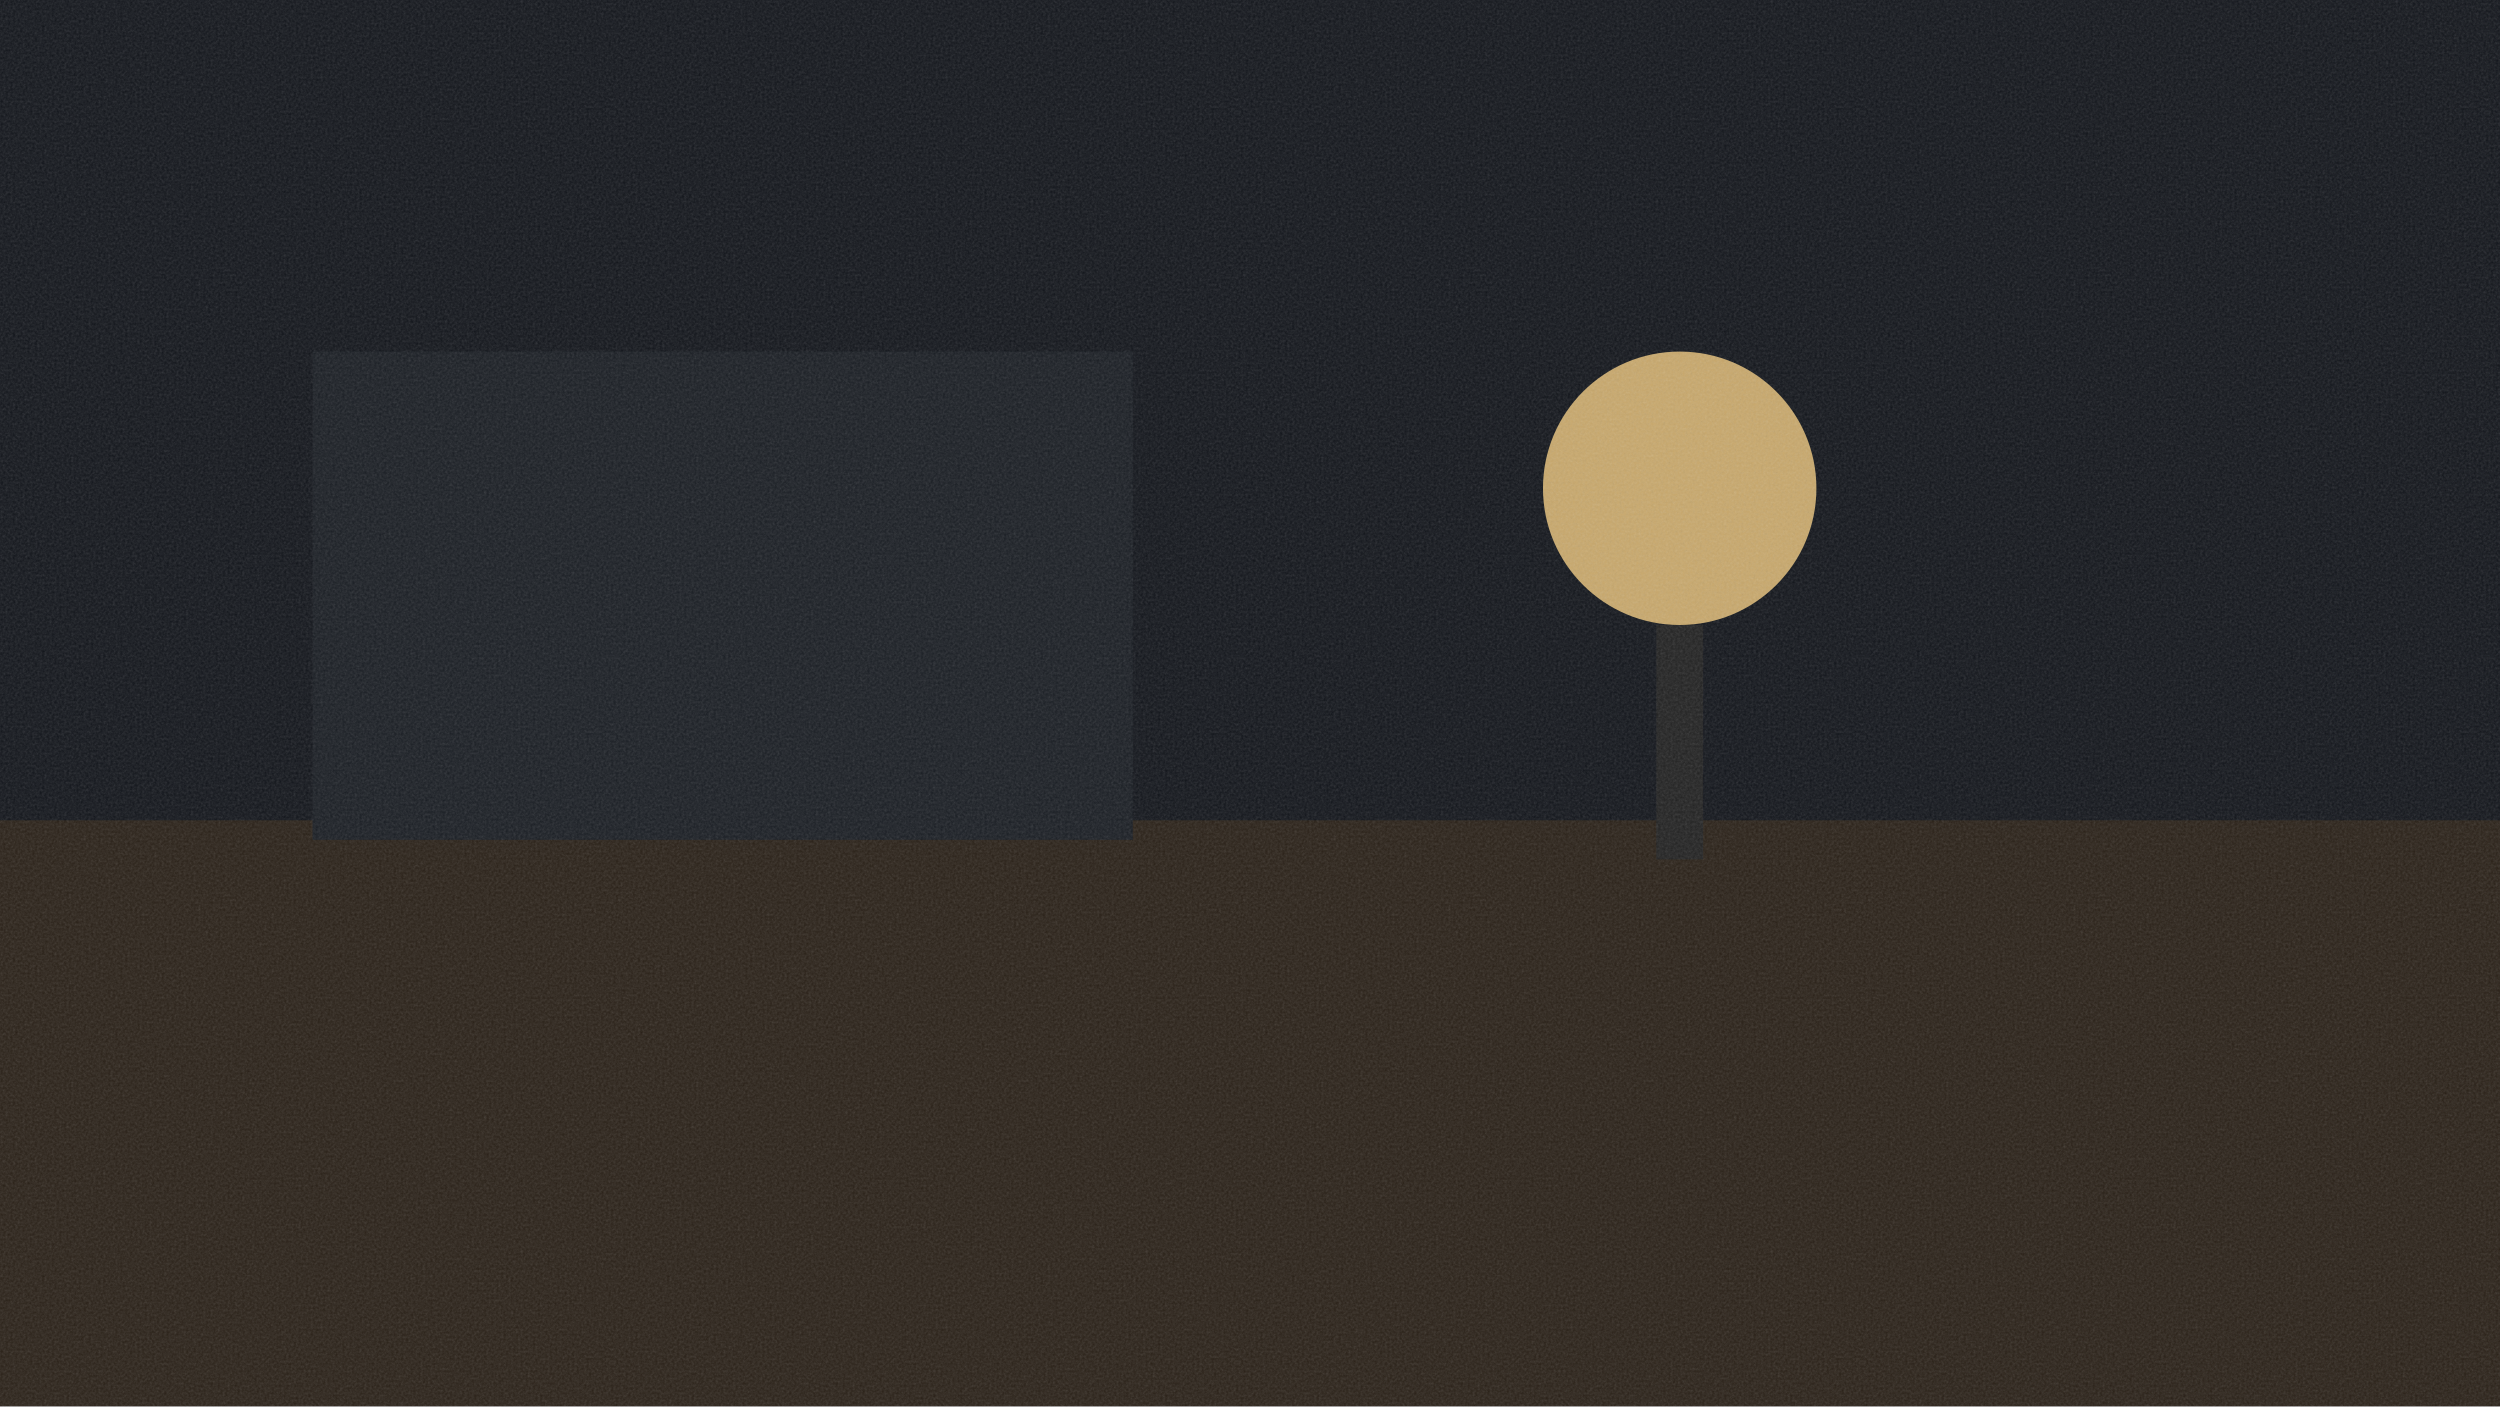
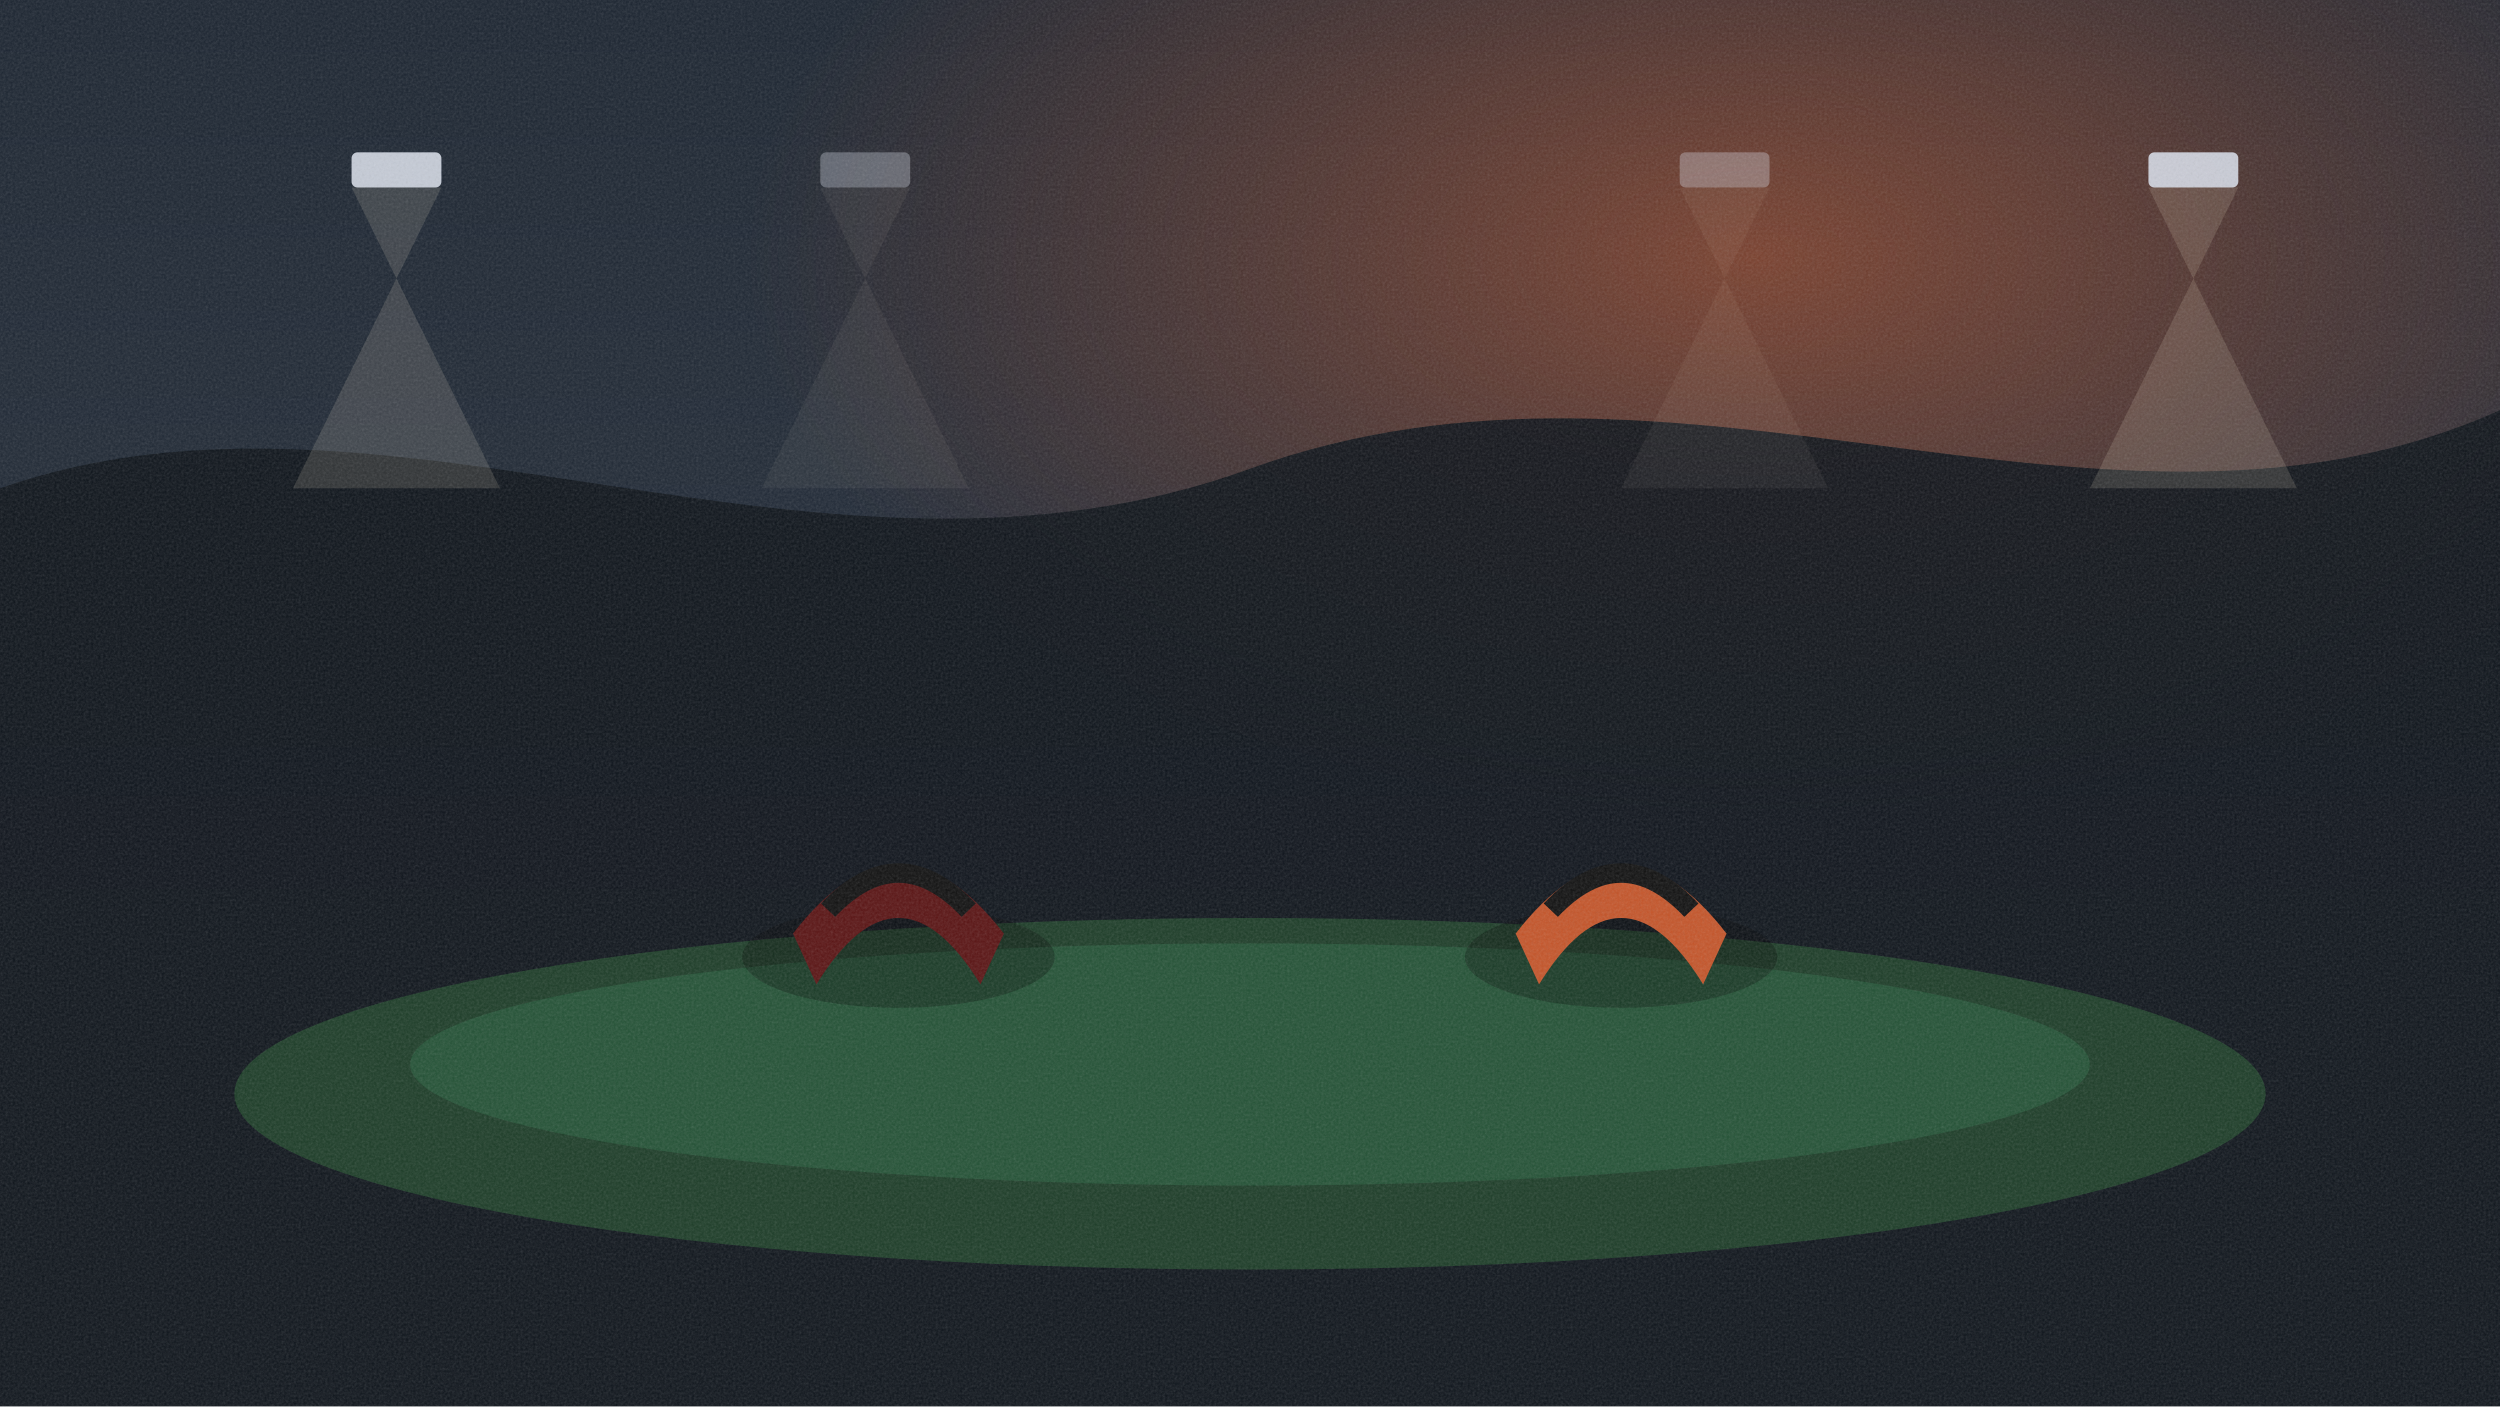
<svg xmlns="http://www.w3.org/2000/svg" viewBox="0 0 1280 720" width="1280" height="720">
  <defs>
    <filter id="grain">
      <feTurbulence type="fractalNoise" baseFrequency="0.8" numOctaves="2" />
      <feColorMatrix type="saturate" values="0" />
      <feComponentTransfer>
        <feFuncA type="linear" slope="0.18" />
      </feComponentTransfer>
    </filter>
  </defs>
-   <rect width="1280" height="720" fill="#12151b" />
-   <rect x="0" y="420" width="1280" height="300" fill="#2a2118" />
-   <rect x="160" y="180" width="420" height="250" fill="#1a1e24" />
-   <circle cx="860" cy="250" r="70" fill="#e7c27a" opacity="0.85" />
-   <rect x="848" y="320" width="24" height="120" fill="#222" />
+   <defs>
+     <linearGradient id="sky" x1="0" y1="0" x2="0" y2="1">
+       <stop offset="0" stop-color="#1b2430" />
+       <stop offset="1" stop-color="#2a3340" />
+     </linearGradient>
+     <radialGradient id="glow" cx="70%" cy="18%" r="40%">
+       <stop offset="0" stop-color="#c4552a" stop-opacity="0.55" />
+       <stop offset="1" stop-color="#c4552a" stop-opacity="0" />
+     </radialGradient>
+   </defs>
+   <rect width="1280" height="720" fill="url(#sky)" />
+   <rect width="1280" height="720" fill="url(#glow)" />
+   <g fill="#0c1218" opacity="0.9">
+     <path d="M0 250 C 200 180, 420 320, 640 240 C 860 160, 1080 300, 1280 210 L 1280 720 L 0 720 Z" />
+   </g>
+   <g opacity="0.9">
+     <rect x="180" y="78" width="46" height="18" rx="3" fill="#d7dde8" />
+     <polygon points="180,96 226,96 150,250 256,250" fill="#fff4d2" opacity="0.16" />
+   </g>
+   <g opacity="0.35">
+     <rect x="420" y="78" width="46" height="18" rx="3" fill="#d7dde8" />
+     <polygon points="420,96 466,96 390,250 496,250" fill="#fff4d2" opacity="0.16" />
+   </g>
+   <g opacity="0.35">
+     <rect x="860" y="78" width="46" height="18" rx="3" fill="#d7dde8" />
+     <polygon points="860,96 906,96 830,250 936,250" fill="#fff4d2" opacity="0.16" />
+   </g>
+   <g opacity="0.9">
+     <rect x="1100" y="78" width="46" height="18" rx="3" fill="#d7dde8" />
+     <polygon points="1100,96 1146,96 1070,250 1176,250" fill="#fff4d2" opacity="0.16" />
+   </g>
+   <ellipse cx="640" cy="560" rx="520" ry="90" fill="#1d3d28" />
+   <ellipse cx="640" cy="545" rx="430" ry="62" fill="#245236" />
+   <g transform="translate(390 400)">
+     <ellipse cx="70" cy="90" rx="80" ry="26" fill="#000" opacity="0.28" />
+     <path d="M16 78 Q70 8 124 78 L112 104 Q70 36 28 104 Z" fill="#5a1414" />
+     <path d="M34 66 Q70 28 106 66" fill="none" stroke="#111" stroke-width="10" />
+   </g>
+   <g transform="translate(760 400)">
+     <ellipse cx="70" cy="90" rx="80" ry="26" fill="#000" opacity="0.28" />
+     <path d="M16 78 Q70 8 124 78 L112 104 Q70 36 28 104 Z" fill="#c4552a" />
+     <path d="M34 66 Q70 28 106 66" fill="none" stroke="#111" stroke-width="10" />
+   </g>
  <rect width="1280" height="720" filter="url(#grain)" />
</svg>
